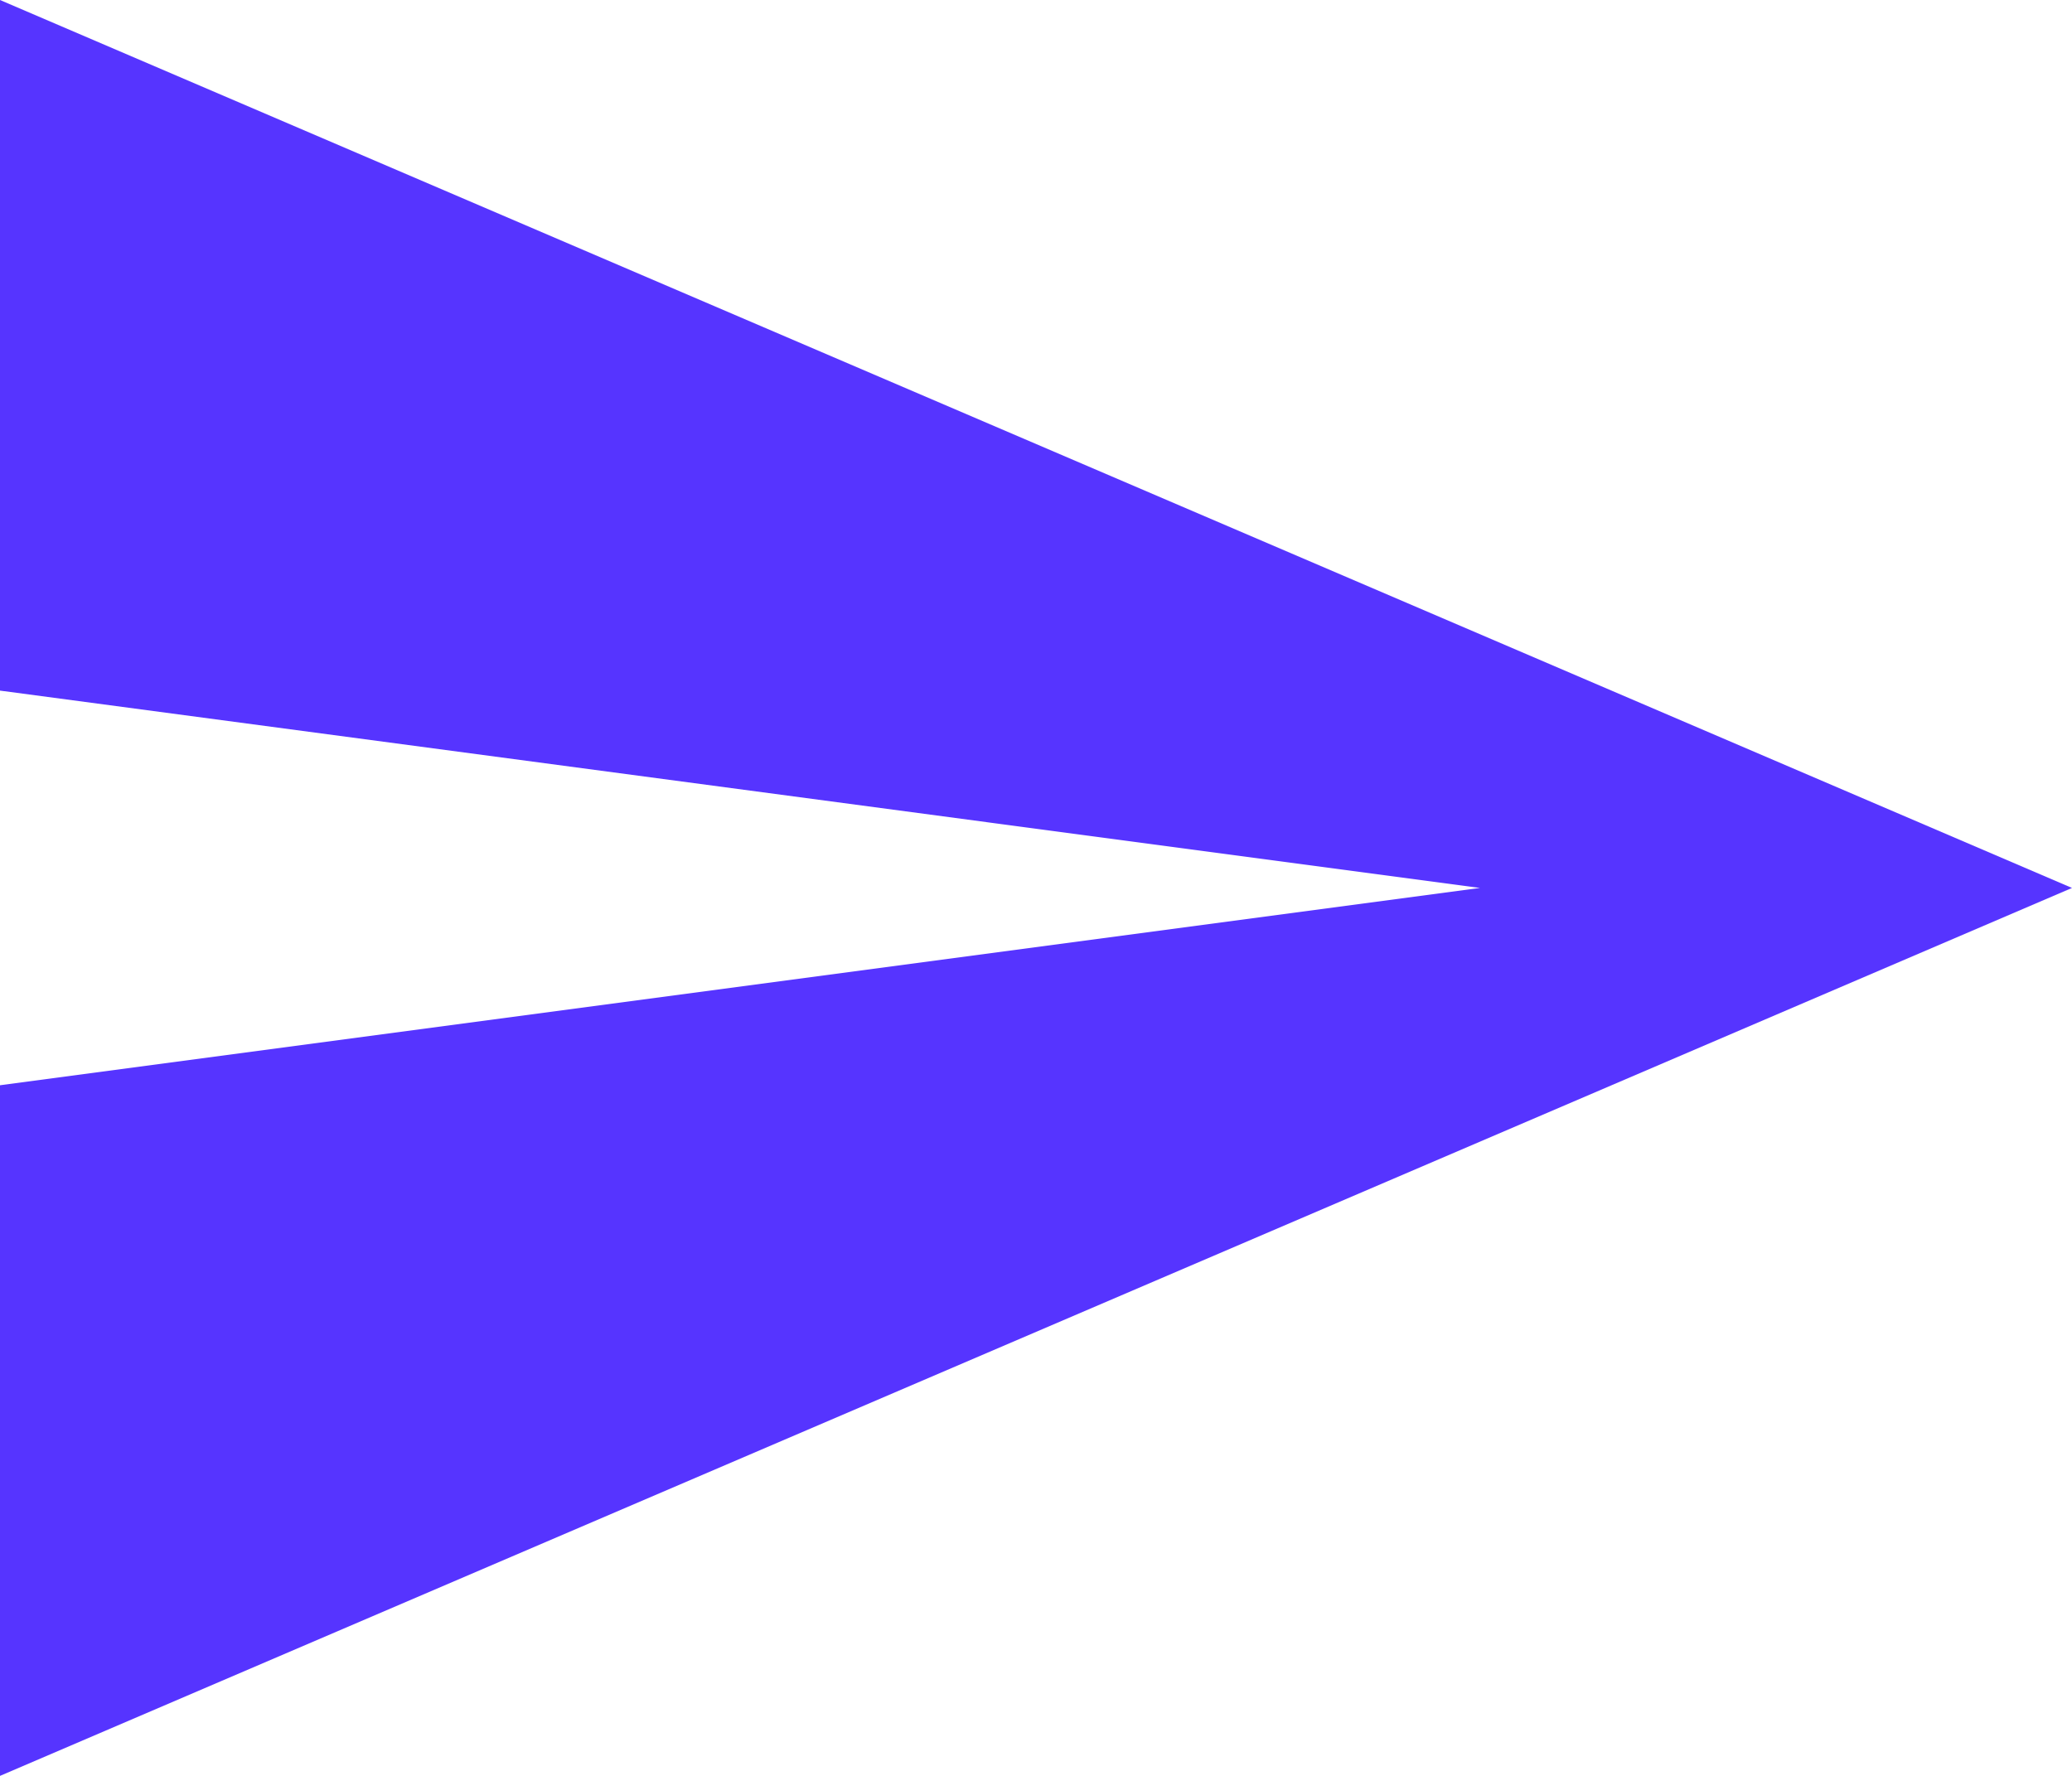
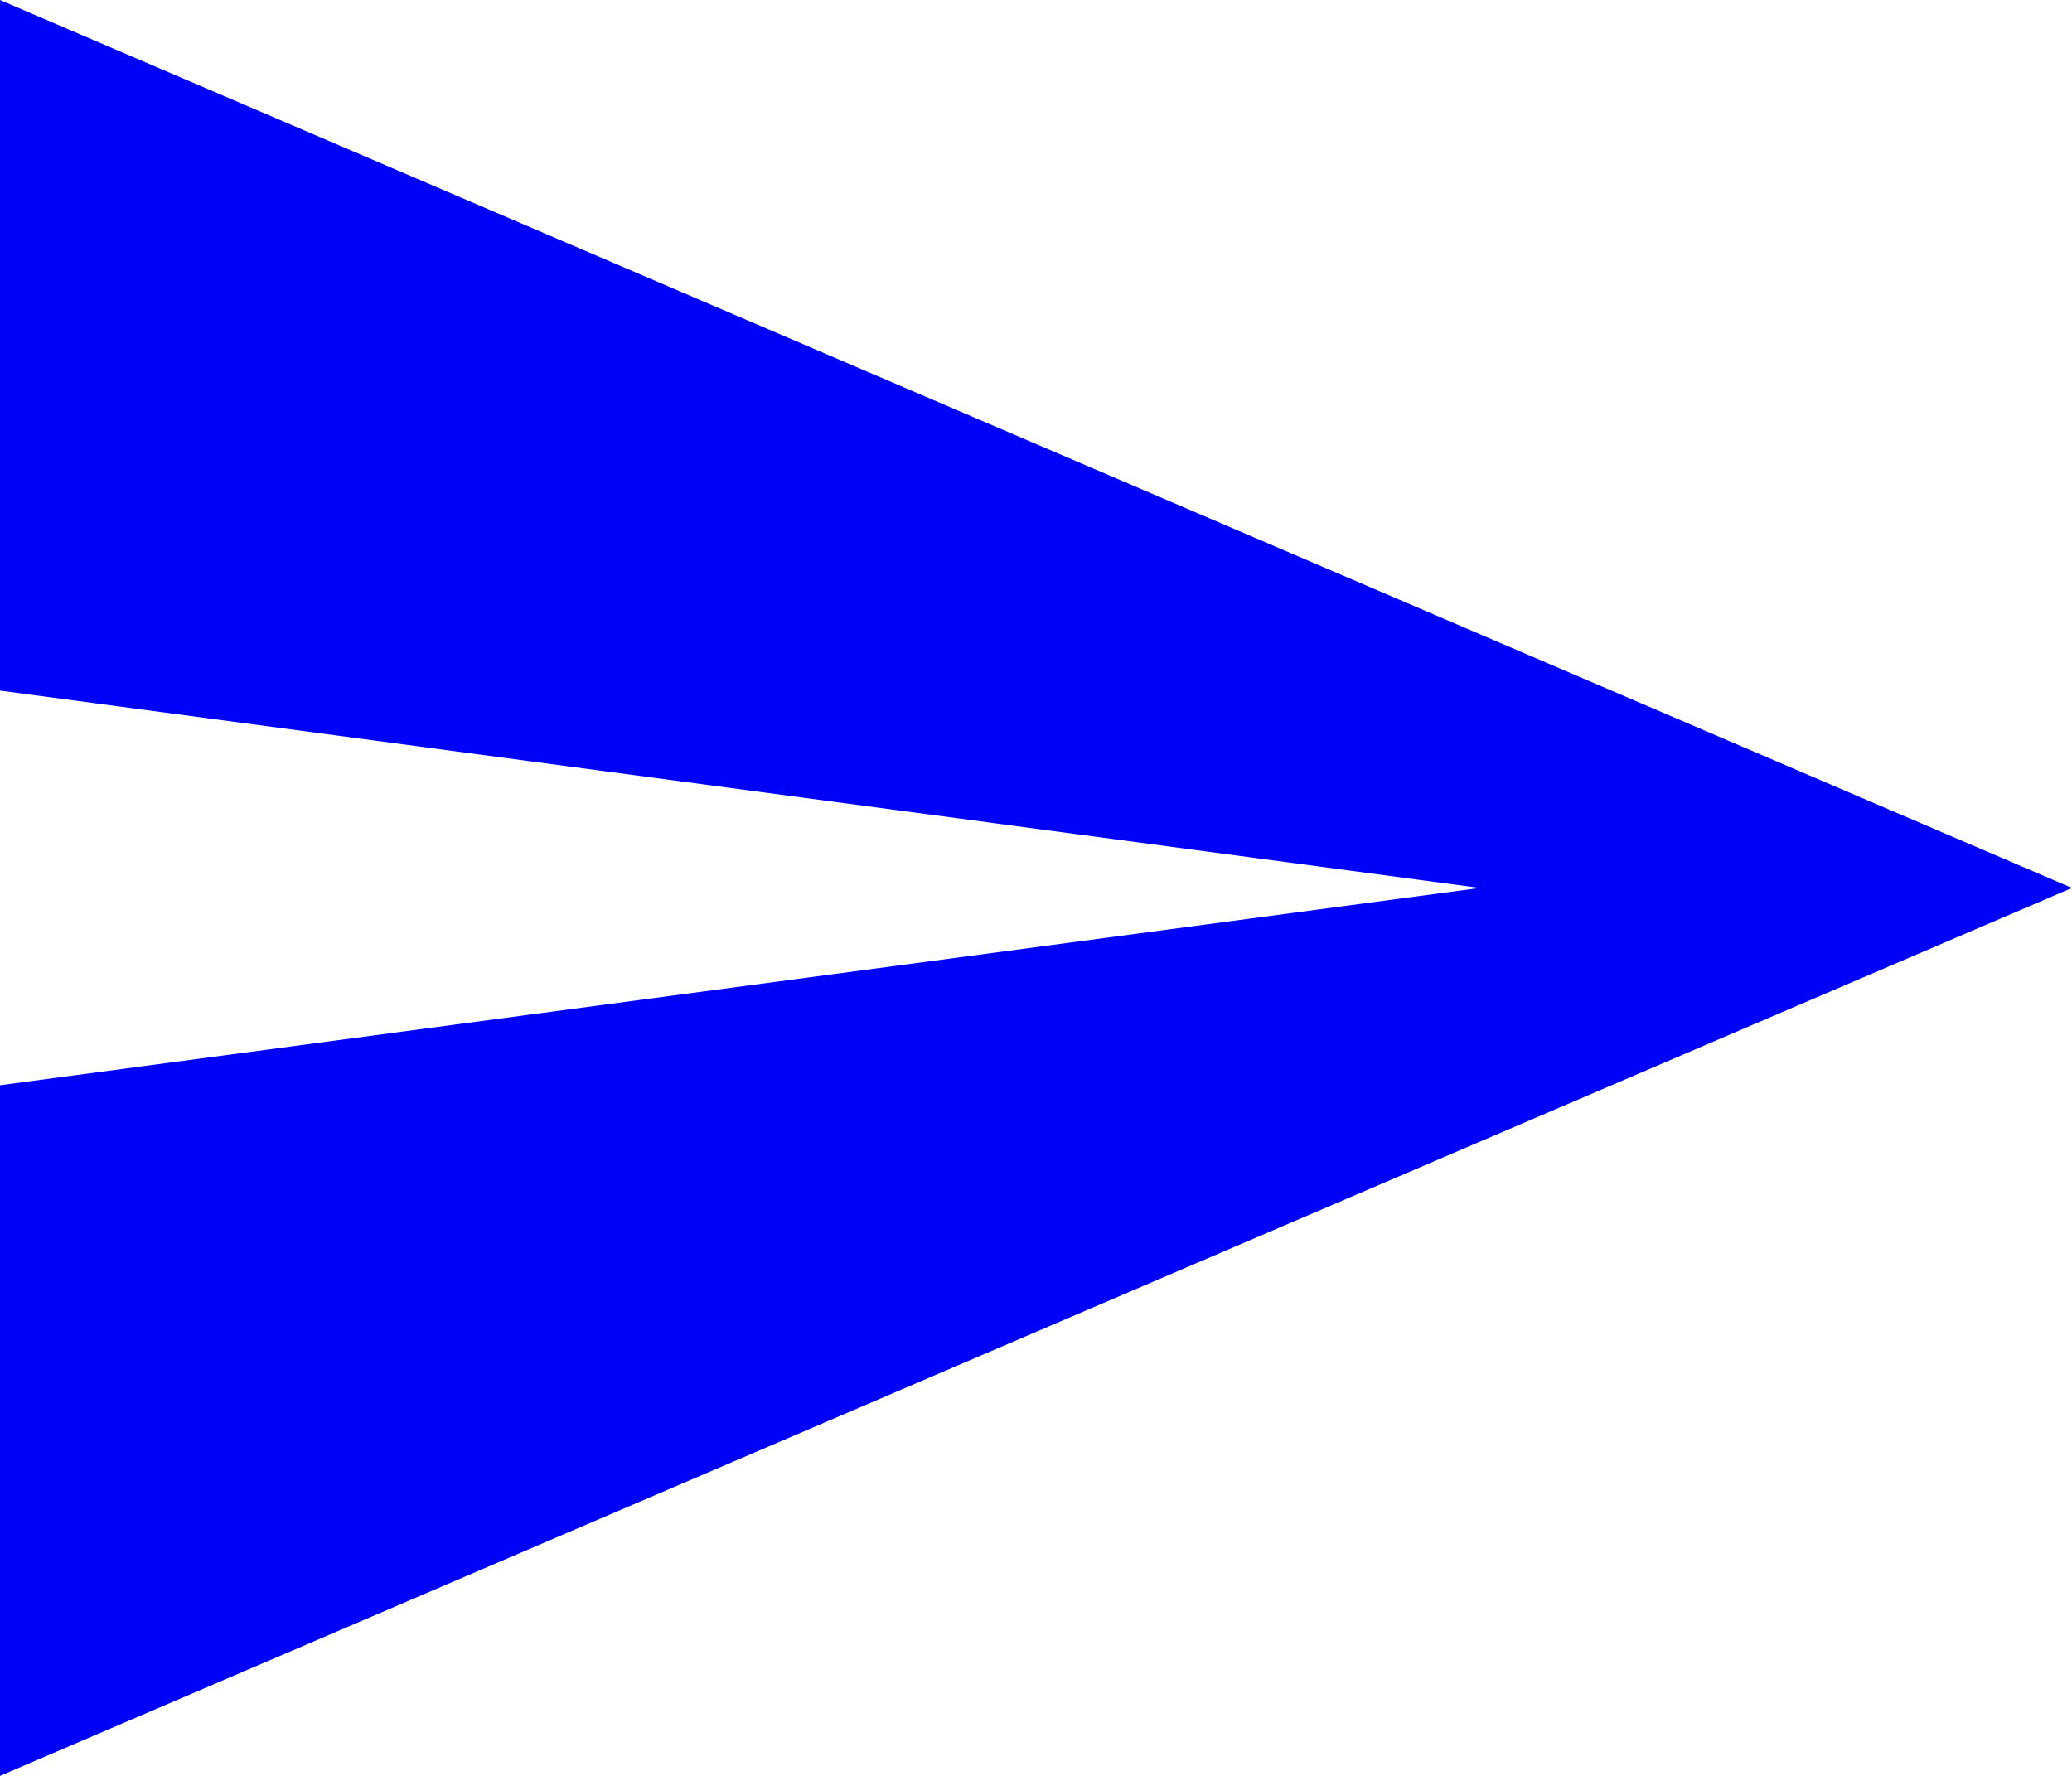
- <svg xmlns="http://www.w3.org/2000/svg" width="21px" height="18px" viewBox="0 0 21 18">
-   <polygon fill="#5634FF" points="0 18 21 9 0 0 0 7 15 9 0 11" />
+ <svg xmlns="http://www.w3.org/2000/svg" width="21px" height="18px" viewBox="0 0 21 18" version="1.1">
+   <polygon fill="#0001F7" points="0 18 21 9 0 0 0 7 15 9 0 11" />
</svg>
